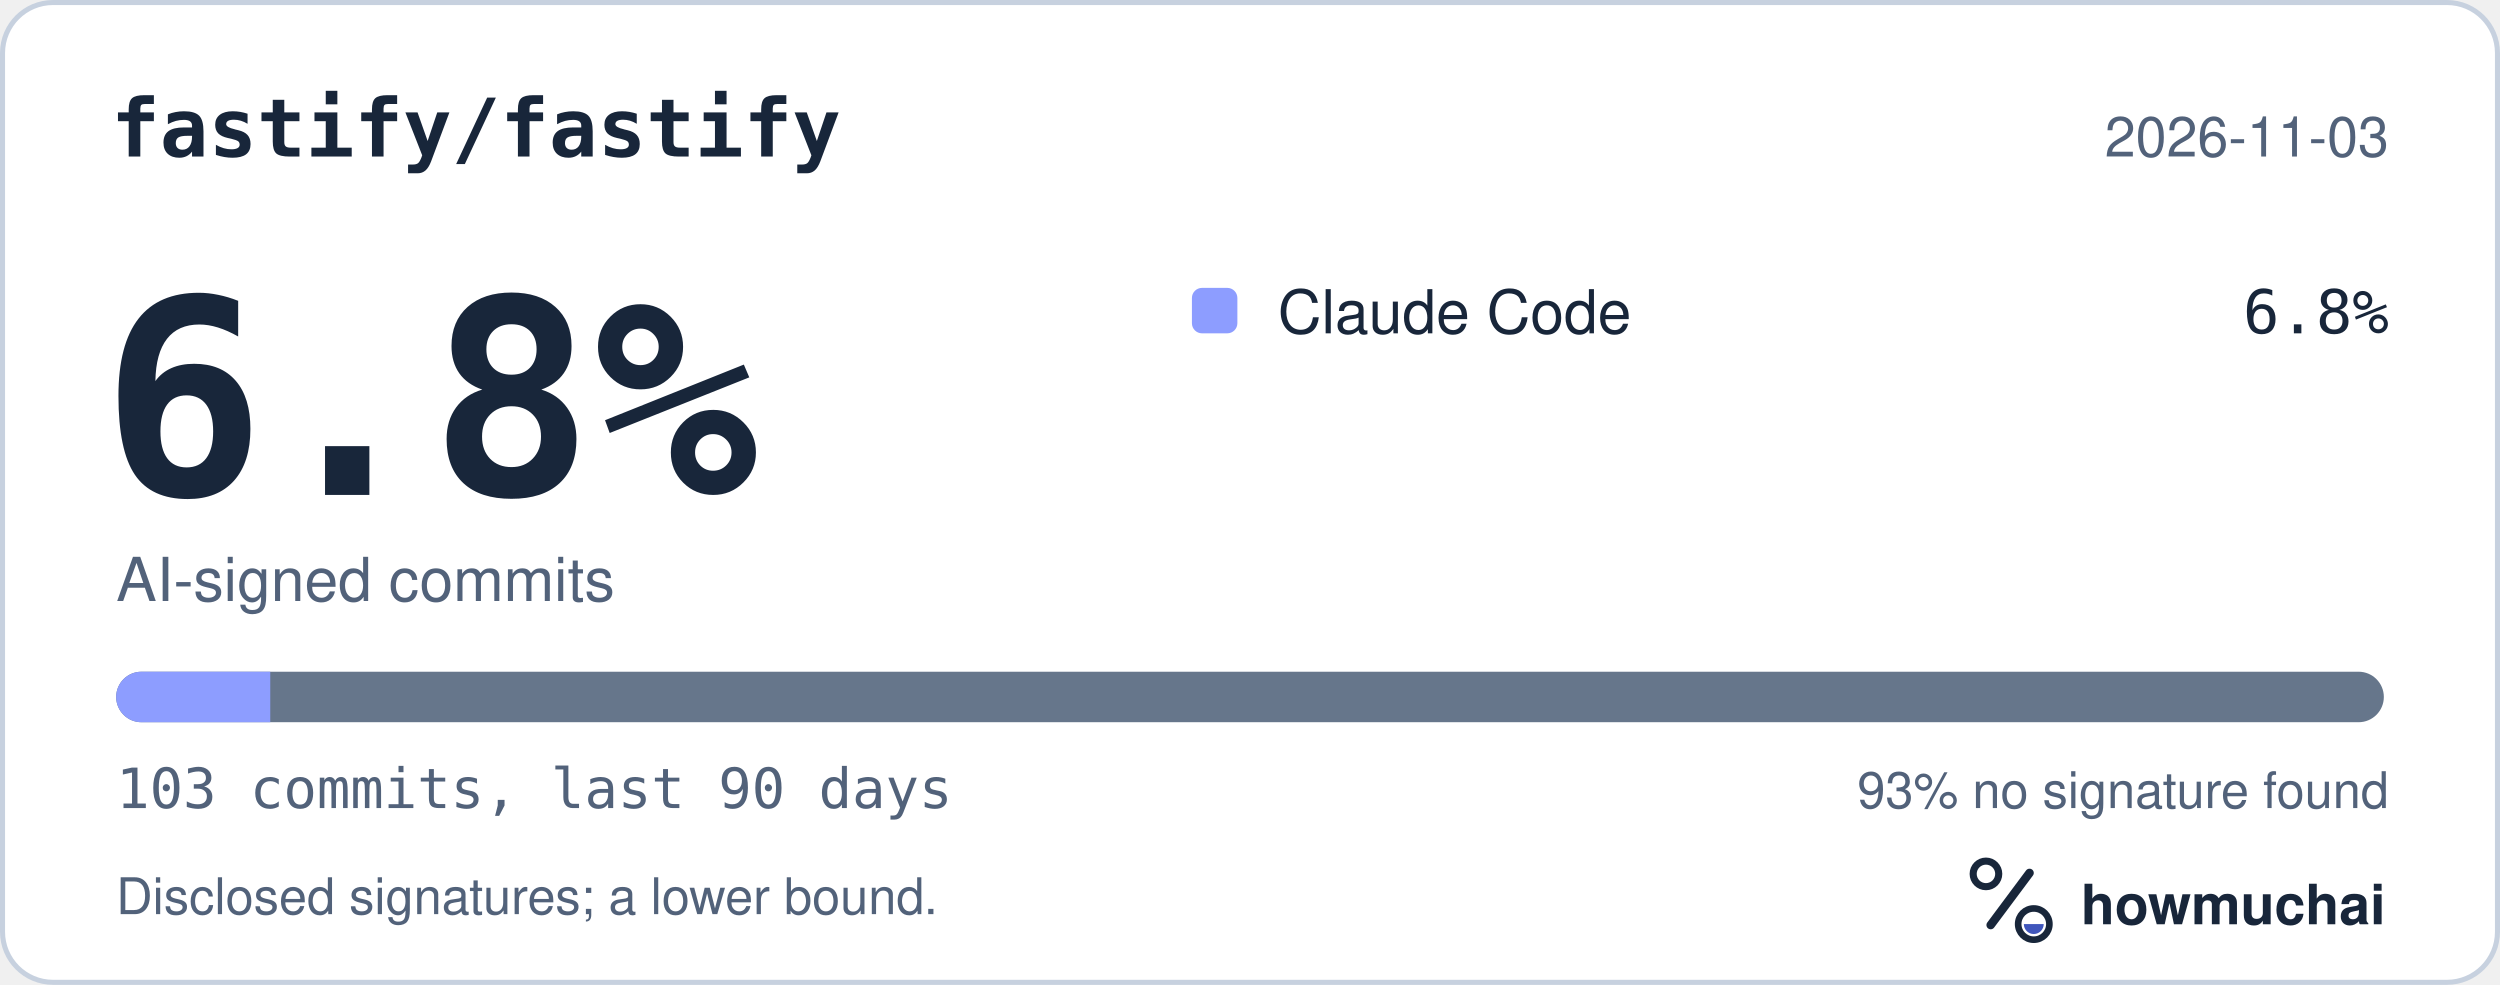
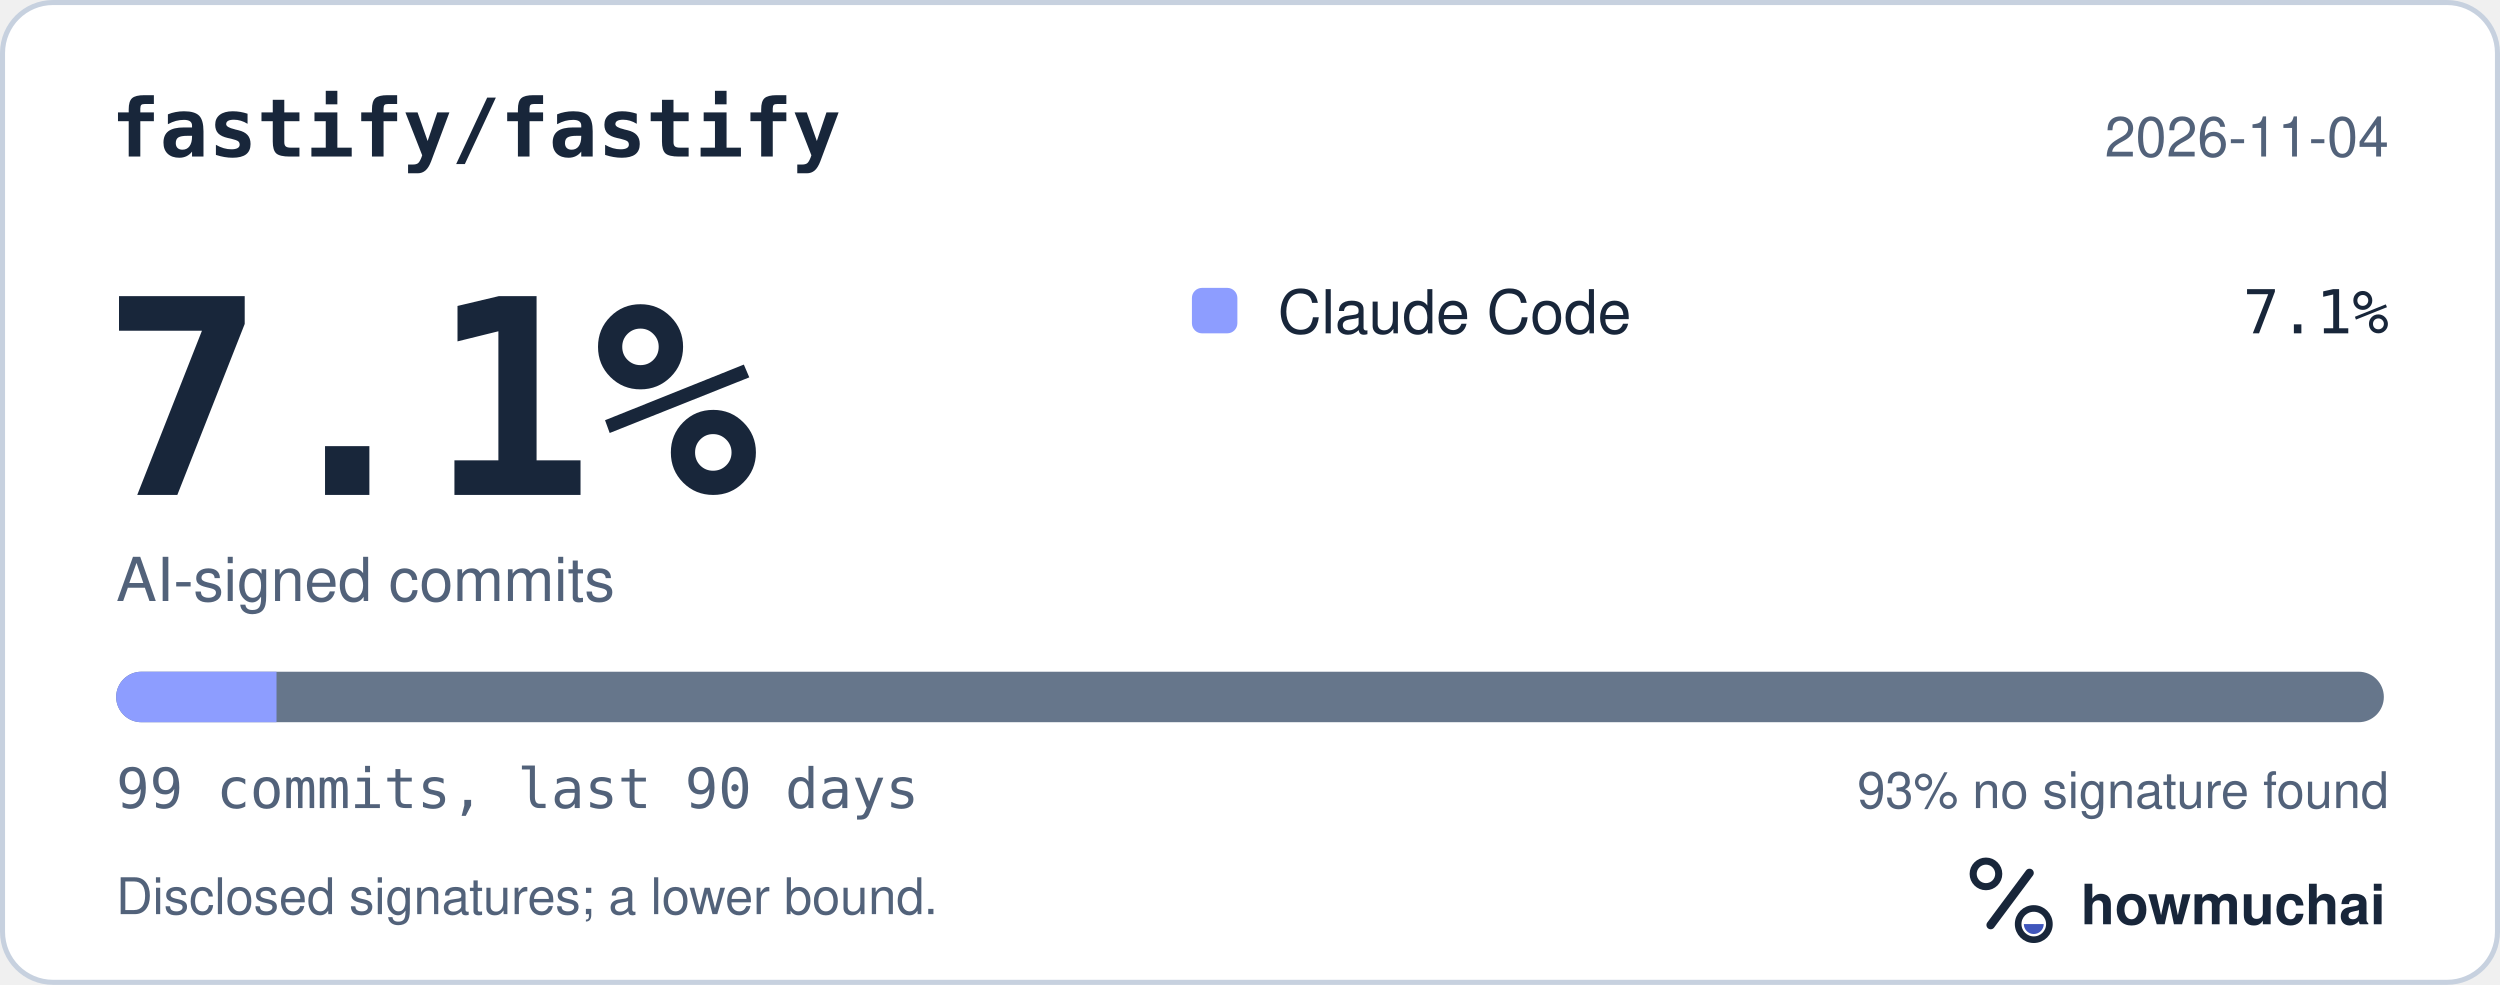
<svg xmlns="http://www.w3.org/2000/svg" width="495" height="195" viewBox="0 0 495 195" role="img" aria-labelledby="hm-t hm-d">
  <rect x="0.5" y="0.5" width="494" height="194" rx="10" fill="#FFFFFF" stroke="#C7D1DF" />
  <text x="22" y="31" fill="#18263A" font-family="ui-monospace, SF Mono, Menlo, Consolas, IBM Plex Mono, monospace" font-size="16" font-weight="600">fastify/fastify</text>
-   <text x="473" y="31" fill="#52627A" font-family="-apple-system, BlinkMacSystemFont, Segoe UI, Helvetica, Arial, Fira Sans, sans-serif" font-size="11" text-anchor="end">2026-11-03</text>
-   <text x="20" y="98" fill="#18263A" font-family="ui-monospace, SF Mono, Menlo, Consolas, IBM Plex Mono, monospace" font-size="54" font-weight="700">6.8%</text>
+   <text x="473" y="31" fill="#52627A" font-family="-apple-system, BlinkMacSystemFont, Segoe UI, Helvetica, Arial, Fira Sans, sans-serif" font-size="11" text-anchor="end">2026-11-04</text>
+   <text x="20" y="98" fill="#18263A" font-family="ui-monospace, SF Mono, Menlo, Consolas, IBM Plex Mono, monospace" font-size="54" font-weight="700">7.1%</text>
  <text x="23" y="119" fill="#52627A" font-family="-apple-system, BlinkMacSystemFont, Segoe UI, Helvetica, Arial, Fira Sans, sans-serif" font-size="12">AI-signed commits</text>
  <rect x="236" y="57" width="9" height="9" rx="2" fill="#8D9DFF" />
  <text x="253" y="66" fill="#18263A" font-family="-apple-system, BlinkMacSystemFont, Segoe UI, Helvetica, Arial, Fira Sans, sans-serif" font-size="12">Claude Code</text>
-   <text x="473" y="66" fill="#18263A" font-family="ui-monospace, SF Mono, Menlo, Consolas, IBM Plex Mono, monospace" font-size="12" text-anchor="end">6.8%</text>
+   <text x="473" y="66" fill="#18263A" font-family="ui-monospace, SF Mono, Menlo, Consolas, IBM Plex Mono, monospace" font-size="12" text-anchor="end">7.1%</text>
  <defs>
    <clipPath id="hm-bar">
      <rect x="23" y="133" width="449" height="10" rx="5" />
    </clipPath>
  </defs>
  <rect x="23" y="133" width="449" height="10" rx="5" fill="#66768B" />
  <g clip-path="url(#hm-bar)">
-     <rect x="23.00" y="133" width="30.51" height="10" fill="#8D9DFF" />
+     <rect x="23.00" y="133" width="31.75" height="10" fill="#8D9DFF" />
  </g>
-   <text x="23" y="160" fill="#52627A" font-family="ui-monospace, SF Mono, Menlo, Consolas, IBM Plex Mono, monospace" font-size="11">103 commits, last 90 days</text>
+   <text x="23" y="160" fill="#52627A" font-family="ui-monospace, SF Mono, Menlo, Consolas, IBM Plex Mono, monospace" font-size="11">99 commits, last 90 days</text>
  <text x="473" y="160" fill="#52627A" font-family="-apple-system, BlinkMacSystemFont, Segoe UI, Helvetica, Arial, Fira Sans, sans-serif" font-size="10" text-anchor="end">93% no signature found</text>
  <text x="23" y="181" fill="#52627A" font-family="-apple-system, BlinkMacSystemFont, Segoe UI, Helvetica, Arial, Fira Sans, sans-serif" font-size="10">Disclosed signatures; a lower bound.</text>
  <g transform="translate(386 166) scale(0.046875)">
    <circle cx="154" cy="150" r="54" fill="none" stroke="#18263A" stroke-width="30" />
    <path d="M174 366 338 146" fill="none" stroke="#18263A" stroke-width="36" stroke-linecap="round" />
    <circle cx="356" cy="362" r="66" fill="none" stroke="#18263A" stroke-width="28" />
    <path d="M314 362a42 42 0 0 0 84 0Z" fill="#4056BC" />
  </g>
  <text x="412" y="183" fill="#18263A" font-family="-apple-system, BlinkMacSystemFont, Segoe UI, Helvetica, Arial, Fira Sans, sans-serif" font-size="11" font-weight="650">howmuchai</text>
</svg>
